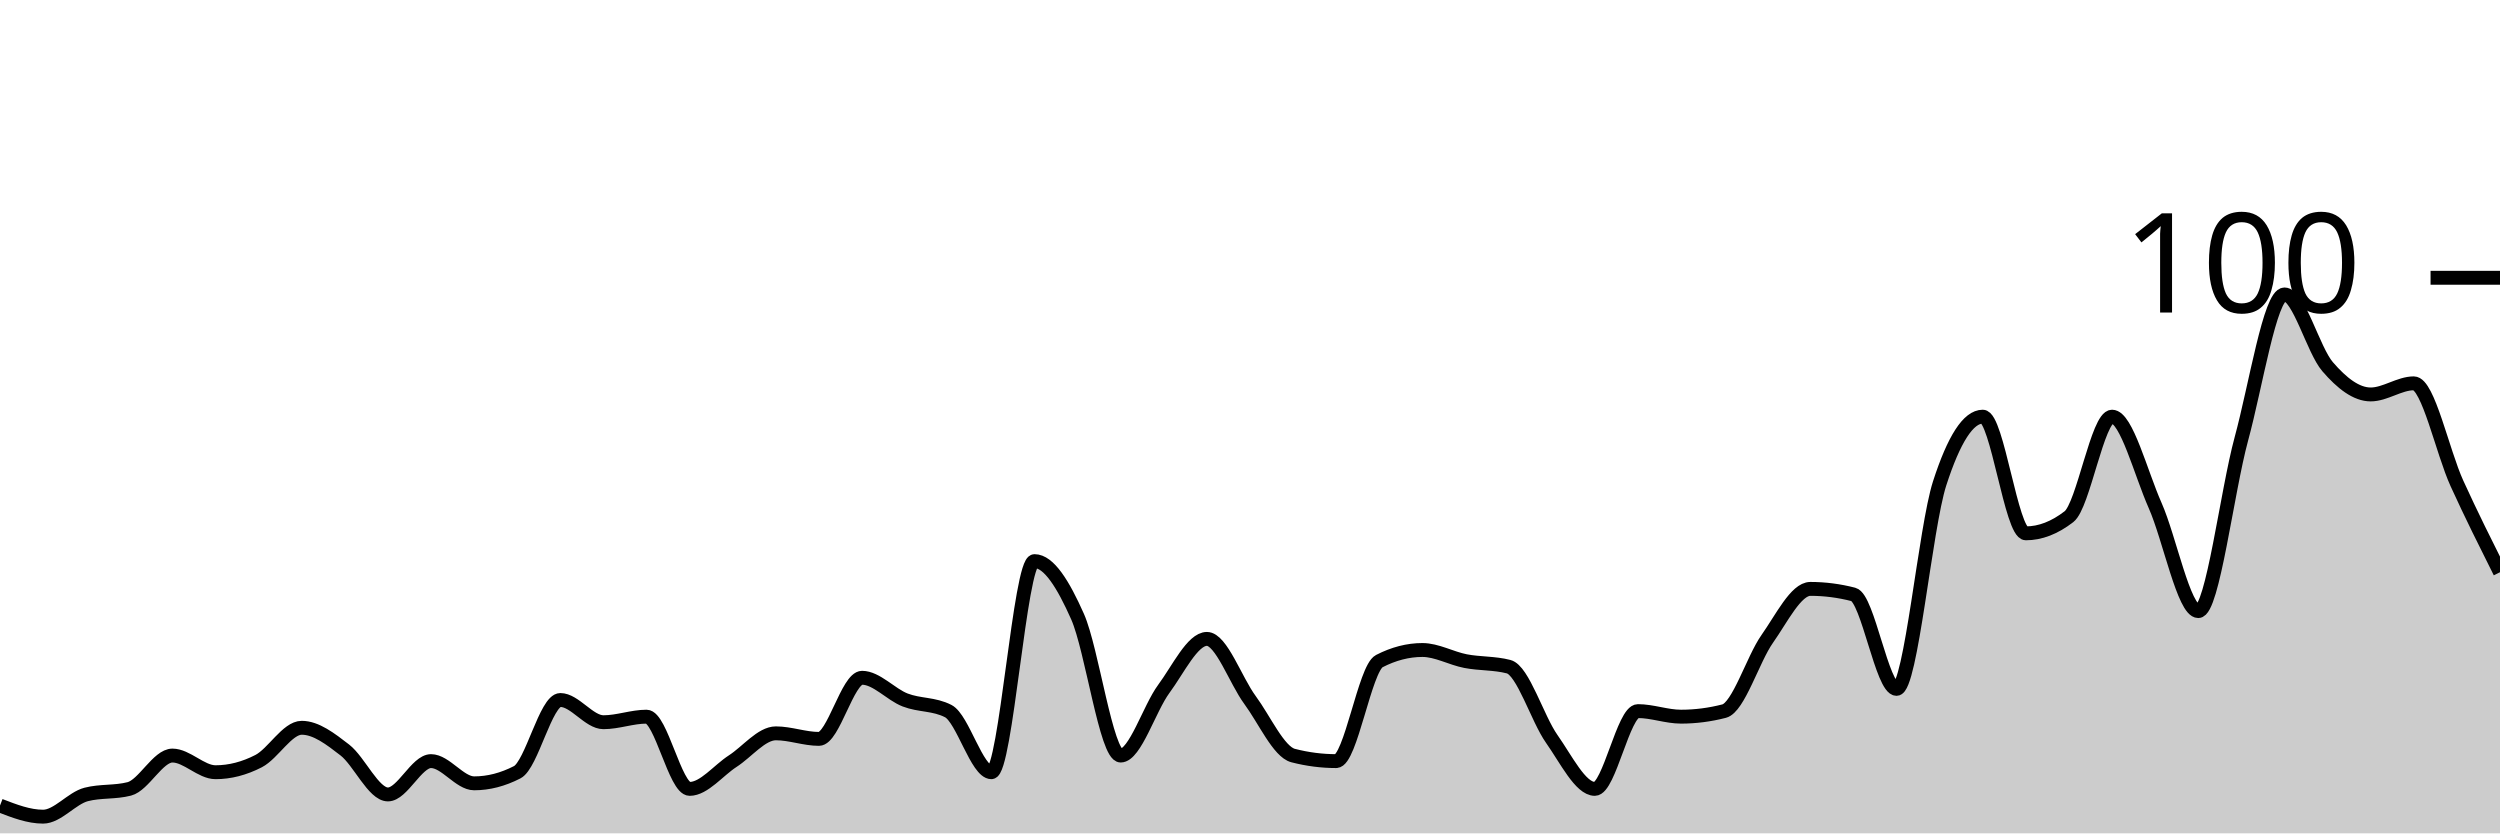
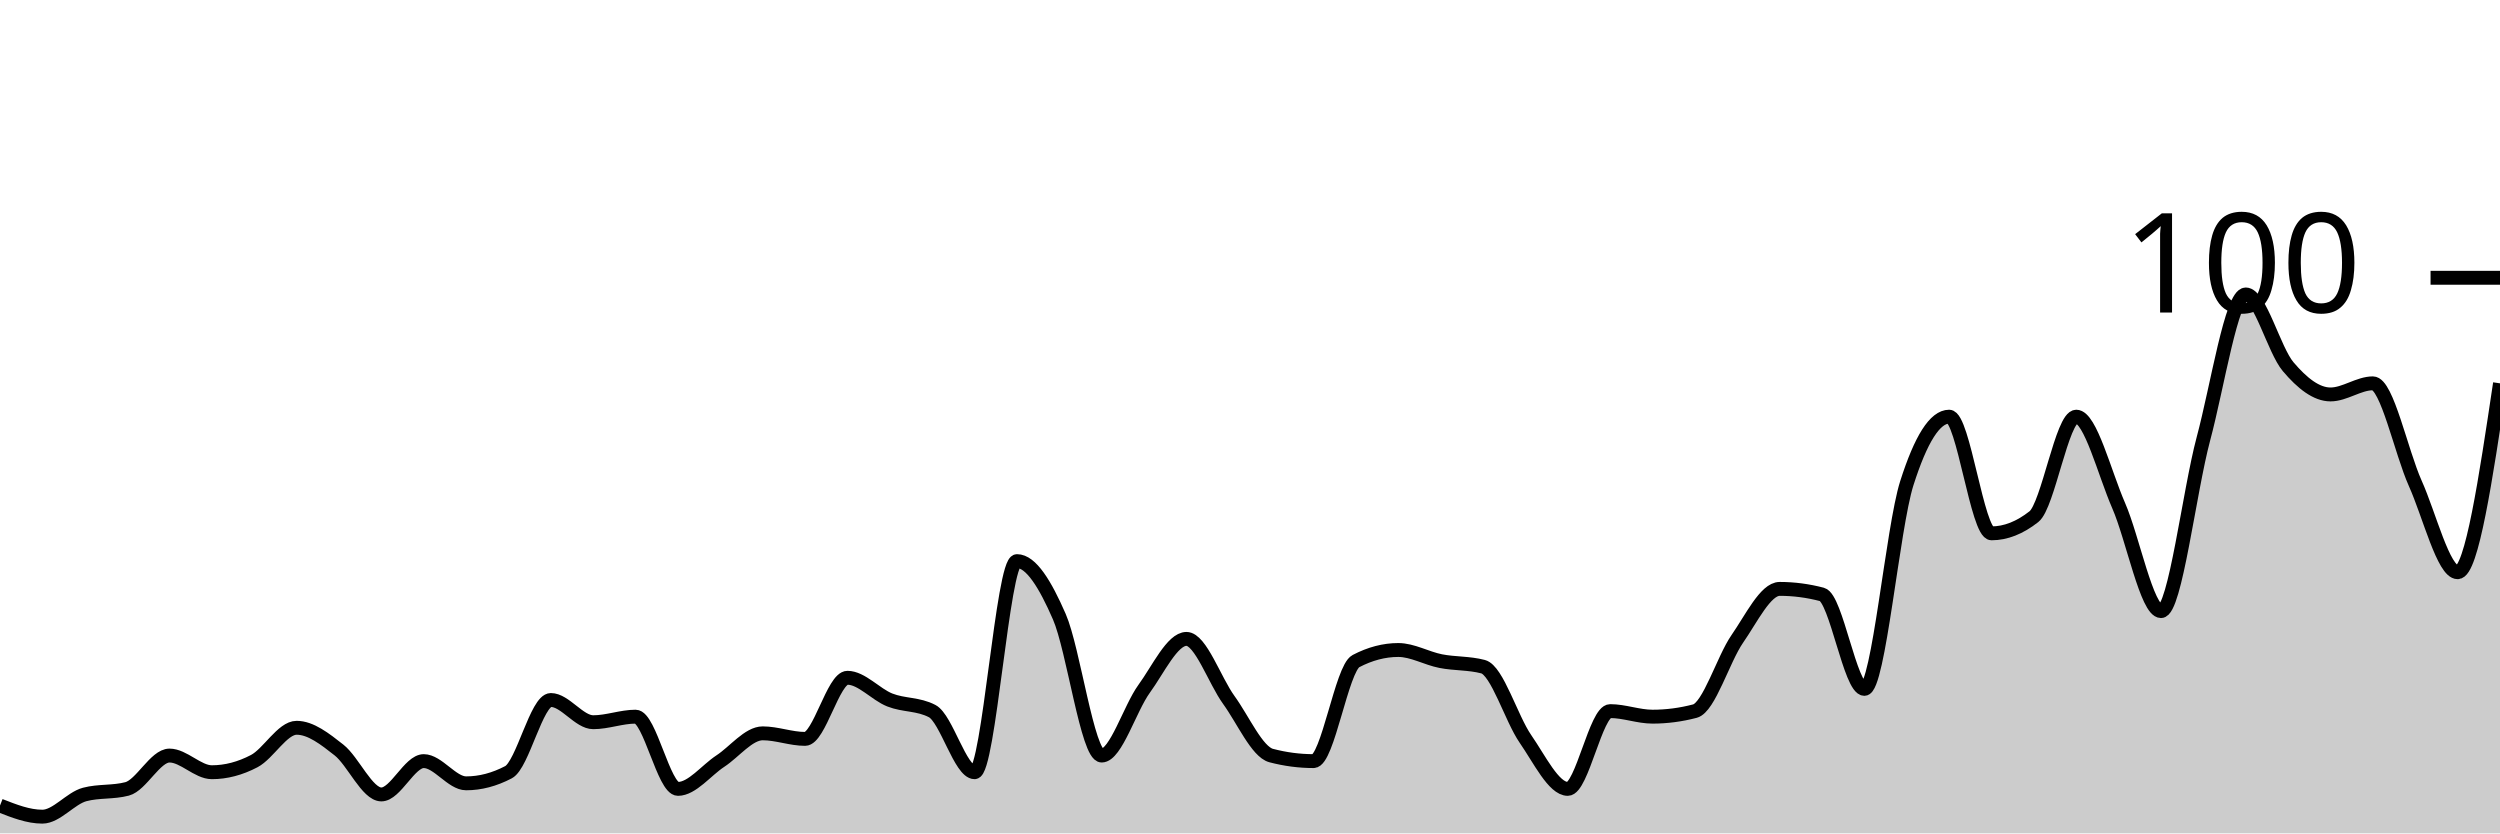
<svg xmlns="http://www.w3.org/2000/svg" viewBox="0 0 180 60">
  <g transform="translate(0,20)">
-     <path class="area" fill="rgba(0, 0, 0, 0.2)" d="M0,38C1.034,38.4,2.069,38.8,3.103,38.8C4.138,38.8,5.172,37.467,6.207,37.2C7.241,36.933,8.276,37.067,9.31,36.8C10.345,36.533,11.379,34.4,12.414,34.4C13.448,34.4,14.483,35.6,15.517,35.6C16.552,35.6,17.586,35.333,18.621,34.8C19.655,34.267,20.69,32.4,21.724,32.4C22.759,32.4,23.793,33.2,24.828,34C25.862,34.8,26.897,37.2,27.931,37.2C28.966,37.2,30,34.8,31.034,34.8C32.069,34.8,33.103,36.4,34.138,36.4C35.172,36.4,36.207,36.133,37.241,35.6C38.276,35.067,39.31,30.4,40.345,30.4C41.379,30.4,42.414,32,43.448,32C44.483,32,45.517,31.6,46.552,31.6C47.586,31.6,48.621,36.8,49.655,36.8C50.69,36.8,51.724,35.467,52.759,34.8C53.793,34.133,54.828,32.8,55.862,32.8C56.897,32.8,57.931,33.2,58.966,33.2C60,33.2,61.034,28.8,62.069,28.8C63.103,28.8,64.138,30,65.172,30.4C66.207,30.8,67.241,30.667,68.276,31.2C69.31,31.733,70.345,35.6,71.379,35.6C72.414,35.6,73.448,20.4,74.483,20.4C75.517,20.4,76.552,22.067,77.586,24.4C78.621,26.733,79.655,34.4,80.69,34.4C81.724,34.4,82.759,31,83.793,29.6C84.828,28.2,85.862,26,86.897,26C87.931,26,88.966,29,90,30.4C91.034,31.8,92.069,34.133,93.103,34.4C94.138,34.667,95.172,34.8,96.207,34.8C97.241,34.8,98.276,28.133,99.31,27.6C100.345,27.067,101.379,26.8,102.414,26.8C103.448,26.8,104.483,27.4,105.517,27.6C106.552,27.8,107.586,27.733,108.621,28C109.655,28.267,110.69,31.733,111.724,33.2C112.759,34.667,113.793,36.8,114.828,36.8C115.862,36.8,116.897,31.2,117.931,31.2C118.966,31.2,120,31.6,121.034,31.6C122.069,31.6,123.103,31.467,124.138,31.2C125.172,30.933,126.207,27.467,127.241,26C128.276,24.533,129.31,22.4,130.345,22.4C131.379,22.4,132.414,22.533,133.448,22.8C134.483,23.067,135.517,29.6,136.552,29.6C137.586,29.6,138.621,18,139.655,14.8C140.69,11.6,141.724,10,142.759,10C143.793,10,144.828,18.4,145.862,18.4C146.897,18.4,147.931,18,148.966,17.2C150,16.4,151.034,10,152.069,10C153.103,10,154.138,14.067,155.172,16.4C156.207,18.733,157.241,24,158.276,24C159.31,24,160.345,15.4,161.379,11.6C162.414,7.8,163.448,1.2,164.483,1.2C165.517,1.2,166.552,5.2,167.586,6.4C168.621,7.6,169.655,8.4,170.69,8.4C171.724,8.4,172.759,7.6,173.793,7.6C174.828,7.6,175.862,12.533,176.897,14.8C177.931,17.067,178.966,19.133,180,21.2L180,40C178.966,40,177.931,40,176.897,40C175.862,40,174.828,40,173.793,40C172.759,40,171.724,40,170.69,40C169.655,40,168.621,40,167.586,40C166.552,40,165.517,40,164.483,40C163.448,40,162.414,40,161.379,40C160.345,40,159.31,40,158.276,40C157.241,40,156.207,40,155.172,40C154.138,40,153.103,40,152.069,40C151.034,40,150,40,148.966,40C147.931,40,146.897,40,145.862,40C144.828,40,143.793,40,142.759,40C141.724,40,140.69,40,139.655,40C138.621,40,137.586,40,136.552,40C135.517,40,134.483,40,133.448,40C132.414,40,131.379,40,130.345,40C129.31,40,128.276,40,127.241,40C126.207,40,125.172,40,124.138,40C123.103,40,122.069,40,121.034,40C120,40,118.966,40,117.931,40C116.897,40,115.862,40,114.828,40C113.793,40,112.759,40,111.724,40C110.69,40,109.655,40,108.621,40C107.586,40,106.552,40,105.517,40C104.483,40,103.448,40,102.414,40C101.379,40,100.345,40,99.31,40C98.276,40,97.241,40,96.207,40C95.172,40,94.138,40,93.103,40C92.069,40,91.034,40,90,40C88.966,40,87.931,40,86.897,40C85.862,40,84.828,40,83.793,40C82.759,40,81.724,40,80.69,40C79.655,40,78.621,40,77.586,40C76.552,40,75.517,40,74.483,40C73.448,40,72.414,40,71.379,40C70.345,40,69.31,40,68.276,40C67.241,40,66.207,40,65.172,40C64.138,40,63.103,40,62.069,40C61.034,40,60,40,58.966,40C57.931,40,56.897,40,55.862,40C54.828,40,53.793,40,52.759,40C51.724,40,50.69,40,49.655,40C48.621,40,47.586,40,46.552,40C45.517,40,44.483,40,43.448,40C42.414,40,41.379,40,40.345,40C39.31,40,38.276,40,37.241,40C36.207,40,35.172,40,34.138,40C33.103,40,32.069,40,31.034,40C30,40,28.966,40,27.931,40C26.897,40,25.862,40,24.828,40C23.793,40,22.759,40,21.724,40C20.69,40,19.655,40,18.621,40C17.586,40,16.552,40,15.517,40C14.483,40,13.448,40,12.414,40C11.379,40,10.345,40,9.31,40C8.276,40,7.241,40,6.207,40C5.172,40,4.138,40,3.103,40C2.069,40,1.034,40,0,40Z" />
-     <path class="line" stroke="black" fill="none" d="M0,38C1.034,38.4,2.069,38.8,3.103,38.8C4.138,38.8,5.172,37.467,6.207,37.2C7.241,36.933,8.276,37.067,9.31,36.8C10.345,36.533,11.379,34.4,12.414,34.4C13.448,34.4,14.483,35.6,15.517,35.6C16.552,35.6,17.586,35.333,18.621,34.8C19.655,34.267,20.69,32.4,21.724,32.4C22.759,32.4,23.793,33.2,24.828,34C25.862,34.8,26.897,37.2,27.931,37.2C28.966,37.2,30,34.8,31.034,34.8C32.069,34.8,33.103,36.4,34.138,36.4C35.172,36.4,36.207,36.133,37.241,35.6C38.276,35.067,39.31,30.4,40.345,30.4C41.379,30.4,42.414,32,43.448,32C44.483,32,45.517,31.6,46.552,31.6C47.586,31.6,48.621,36.8,49.655,36.8C50.69,36.8,51.724,35.467,52.759,34.8C53.793,34.133,54.828,32.8,55.862,32.8C56.897,32.8,57.931,33.2,58.966,33.2C60,33.2,61.034,28.8,62.069,28.8C63.103,28.8,64.138,30,65.172,30.4C66.207,30.8,67.241,30.667,68.276,31.2C69.31,31.733,70.345,35.6,71.379,35.6C72.414,35.6,73.448,20.4,74.483,20.4C75.517,20.4,76.552,22.067,77.586,24.4C78.621,26.733,79.655,34.4,80.69,34.4C81.724,34.4,82.759,31,83.793,29.6C84.828,28.2,85.862,26,86.897,26C87.931,26,88.966,29,90,30.4C91.034,31.8,92.069,34.133,93.103,34.4C94.138,34.667,95.172,34.8,96.207,34.8C97.241,34.8,98.276,28.133,99.31,27.6C100.345,27.067,101.379,26.8,102.414,26.8C103.448,26.8,104.483,27.4,105.517,27.6C106.552,27.8,107.586,27.733,108.621,28C109.655,28.267,110.69,31.733,111.724,33.2C112.759,34.667,113.793,36.8,114.828,36.8C115.862,36.8,116.897,31.2,117.931,31.2C118.966,31.2,120,31.6,121.034,31.6C122.069,31.6,123.103,31.467,124.138,31.2C125.172,30.933,126.207,27.467,127.241,26C128.276,24.533,129.31,22.4,130.345,22.4C131.379,22.4,132.414,22.533,133.448,22.8C134.483,23.067,135.517,29.6,136.552,29.6C137.586,29.6,138.621,18,139.655,14.8C140.69,11.6,141.724,10,142.759,10C143.793,10,144.828,18.4,145.862,18.4C146.897,18.4,147.931,18,148.966,17.2C150,16.4,151.034,10,152.069,10C153.103,10,154.138,14.067,155.172,16.4C156.207,18.733,157.241,24,158.276,24C159.31,24,160.345,15.4,161.379,11.6C162.414,7.8,163.448,1.2,164.483,1.2C165.517,1.2,166.552,5.2,167.586,6.4C168.621,7.6,169.655,8.4,170.69,8.4C171.724,8.4,172.759,7.6,173.793,7.6C174.828,7.6,175.862,12.533,176.897,14.8C177.931,17.067,178.966,19.133,180,21.2" />
+     <path class="area" fill="rgba(0, 0, 0, 0.2)" d="M0,38C1.017,38.4,2.034,38.8,3.051,38.8C4.068,38.8,5.085,37.467,6.102,37.2C7.119,36.933,8.136,37.067,9.153,36.8C10.169,36.533,11.186,34.4,12.203,34.4C13.22,34.4,14.237,35.6,15.254,35.6C16.271,35.6,17.288,35.333,18.305,34.8C19.322,34.267,20.339,32.4,21.356,32.4C22.373,32.4,23.39,33.2,24.407,34C25.424,34.8,26.441,37.2,27.458,37.2C28.475,37.2,29.492,34.8,30.508,34.8C31.525,34.8,32.542,36.4,33.559,36.4C34.576,36.4,35.593,36.133,36.61,35.6C37.627,35.067,38.644,30.4,39.661,30.4C40.678,30.4,41.695,32,42.712,32C43.729,32,44.746,31.6,45.763,31.6C46.78,31.6,47.797,36.8,48.814,36.8C49.831,36.8,50.847,35.467,51.864,34.8C52.881,34.133,53.898,32.8,54.915,32.8C55.932,32.8,56.949,33.2,57.966,33.2C58.983,33.2,60,28.8,61.017,28.8C62.034,28.8,63.051,30,64.068,30.4C65.085,30.8,66.102,30.667,67.119,31.2C68.136,31.733,69.153,35.6,70.169,35.6C71.186,35.6,72.203,20.4,73.22,20.4C74.237,20.4,75.254,22.067,76.271,24.4C77.288,26.733,78.305,34.4,79.322,34.4C80.339,34.4,81.356,31,82.373,29.6C83.39,28.2,84.407,26,85.424,26C86.441,26,87.458,29,88.475,30.4C89.492,31.8,90.508,34.133,91.525,34.4C92.542,34.667,93.559,34.8,94.576,34.8C95.593,34.8,96.61,28.133,97.627,27.6C98.644,27.067,99.661,26.8,100.678,26.8C101.695,26.8,102.712,27.4,103.729,27.6C104.746,27.8,105.763,27.733,106.78,28C107.797,28.267,108.814,31.733,109.831,33.2C110.847,34.667,111.864,36.8,112.881,36.8C113.898,36.8,114.915,31.2,115.932,31.2C116.949,31.2,117.966,31.6,118.983,31.6C120,31.6,121.017,31.467,122.034,31.2C123.051,30.933,124.068,27.467,125.085,26C126.102,24.533,127.119,22.4,128.136,22.4C129.153,22.4,130.169,22.533,131.186,22.8C132.203,23.067,133.22,29.6,134.237,29.6C135.254,29.6,136.271,18,137.288,14.8C138.305,11.6,139.322,10,140.339,10C141.356,10,142.373,18.4,143.39,18.4C144.407,18.4,145.424,18,146.441,17.2C147.458,16.4,148.475,10,149.492,10C150.508,10,151.525,14.067,152.542,16.4C153.559,18.733,154.576,24,155.593,24C156.61,24,157.627,15.4,158.644,11.6C159.661,7.8,160.678,1.2,161.695,1.2C162.712,1.2,163.729,5.2,164.746,6.4C165.763,7.6,166.78,8.4,167.797,8.4C168.814,8.4,169.831,7.6,170.847,7.6C171.864,7.6,172.881,12.533,173.898,14.8C174.915,17.067,175.932,21.2,176.949,21.2C177.966,21.2,178.983,14.4,180,7.6L180,40C178.983,40,177.966,40,176.949,40C175.932,40,174.915,40,173.898,40C172.881,40,171.864,40,170.847,40C169.831,40,168.814,40,167.797,40C166.78,40,165.763,40,164.746,40C163.729,40,162.712,40,161.695,40C160.678,40,159.661,40,158.644,40C157.627,40,156.61,40,155.593,40C154.576,40,153.559,40,152.542,40C151.525,40,150.508,40,149.492,40C148.475,40,147.458,40,146.441,40C145.424,40,144.407,40,143.39,40C142.373,40,141.356,40,140.339,40C139.322,40,138.305,40,137.288,40C136.271,40,135.254,40,134.237,40C133.22,40,132.203,40,131.186,40C130.169,40,129.153,40,128.136,40C127.119,40,126.102,40,125.085,40C124.068,40,123.051,40,122.034,40C121.017,40,120,40,118.983,40C117.966,40,116.949,40,115.932,40C114.915,40,113.898,40,112.881,40C111.864,40,110.847,40,109.831,40C108.814,40,107.797,40,106.78,40C105.763,40,104.746,40,103.729,40C102.712,40,101.695,40,100.678,40C99.661,40,98.644,40,97.627,40C96.61,40,95.593,40,94.576,40C93.559,40,92.542,40,91.525,40C90.508,40,89.492,40,88.475,40C87.458,40,86.441,40,85.424,40C84.407,40,83.39,40,82.373,40C81.356,40,80.339,40,79.322,40C78.305,40,77.288,40,76.271,40C75.254,40,74.237,40,73.22,40C72.203,40,71.186,40,70.169,40C69.153,40,68.136,40,67.119,40C66.102,40,65.085,40,64.068,40C63.051,40,62.034,40,61.017,40C60,40,58.983,40,57.966,40C56.949,40,55.932,40,54.915,40C53.898,40,52.881,40,51.864,40C50.847,40,49.831,40,48.814,40C47.797,40,46.78,40,45.763,40C44.746,40,43.729,40,42.712,40C41.695,40,40.678,40,39.661,40C38.644,40,37.627,40,36.61,40C35.593,40,34.576,40,33.559,40C32.542,40,31.525,40,30.508,40C29.492,40,28.475,40,27.458,40C26.441,40,25.424,40,24.407,40C23.39,40,22.373,40,21.356,40C20.339,40,19.322,40,18.305,40C17.288,40,16.271,40,15.254,40C14.237,40,13.22,40,12.203,40C11.186,40,10.169,40,9.153,40C8.136,40,7.119,40,6.102,40C5.085,40,4.068,40,3.051,40C2.034,40,1.017,40,0,40Z" />
+     <path class="line" stroke="black" fill="none" d="M0,38C1.017,38.4,2.034,38.8,3.051,38.8C4.068,38.8,5.085,37.467,6.102,37.2C7.119,36.933,8.136,37.067,9.153,36.8C10.169,36.533,11.186,34.4,12.203,34.4C13.22,34.4,14.237,35.6,15.254,35.6C16.271,35.6,17.288,35.333,18.305,34.8C19.322,34.267,20.339,32.4,21.356,32.4C22.373,32.4,23.39,33.2,24.407,34C25.424,34.8,26.441,37.2,27.458,37.2C28.475,37.2,29.492,34.8,30.508,34.8C31.525,34.8,32.542,36.4,33.559,36.4C34.576,36.4,35.593,36.133,36.61,35.6C37.627,35.067,38.644,30.4,39.661,30.4C40.678,30.4,41.695,32,42.712,32C43.729,32,44.746,31.6,45.763,31.6C46.78,31.6,47.797,36.8,48.814,36.8C49.831,36.8,50.847,35.467,51.864,34.8C52.881,34.133,53.898,32.8,54.915,32.8C55.932,32.8,56.949,33.2,57.966,33.2C58.983,33.2,60,28.8,61.017,28.8C62.034,28.8,63.051,30,64.068,30.4C65.085,30.8,66.102,30.667,67.119,31.2C68.136,31.733,69.153,35.6,70.169,35.6C71.186,35.6,72.203,20.4,73.22,20.4C74.237,20.4,75.254,22.067,76.271,24.4C77.288,26.733,78.305,34.4,79.322,34.4C80.339,34.4,81.356,31,82.373,29.6C83.39,28.2,84.407,26,85.424,26C86.441,26,87.458,29,88.475,30.4C89.492,31.8,90.508,34.133,91.525,34.4C92.542,34.667,93.559,34.8,94.576,34.8C95.593,34.8,96.61,28.133,97.627,27.6C98.644,27.067,99.661,26.8,100.678,26.8C101.695,26.8,102.712,27.4,103.729,27.6C104.746,27.8,105.763,27.733,106.78,28C107.797,28.267,108.814,31.733,109.831,33.2C110.847,34.667,111.864,36.8,112.881,36.8C113.898,36.8,114.915,31.2,115.932,31.2C116.949,31.2,117.966,31.6,118.983,31.6C120,31.6,121.017,31.467,122.034,31.2C123.051,30.933,124.068,27.467,125.085,26C126.102,24.533,127.119,22.4,128.136,22.4C129.153,22.4,130.169,22.533,131.186,22.8C132.203,23.067,133.22,29.6,134.237,29.6C135.254,29.6,136.271,18,137.288,14.8C138.305,11.6,139.322,10,140.339,10C141.356,10,142.373,18.4,143.39,18.4C144.407,18.4,145.424,18,146.441,17.2C147.458,16.4,148.475,10,149.492,10C150.508,10,151.525,14.067,152.542,16.4C153.559,18.733,154.576,24,155.593,24C156.61,24,157.627,15.4,158.644,11.6C159.661,7.8,160.678,1.2,161.695,1.2C162.712,1.2,163.729,5.2,164.746,6.4C165.763,7.6,166.78,8.4,167.797,8.4C168.814,8.4,169.831,7.6,170.847,7.6C171.864,7.6,172.881,12.533,173.898,14.8C174.915,17.067,175.932,21.2,176.949,21.2C177.966,21.2,178.983,14.4,180,7.6" />
    <path class="axis-ceiling" stroke-width="1" stroke="black" fill="none" d="M175,0L180,0" />
    <text class="axis-ceiling-label" font-family="sans-serif" text-anchor="end" font-size="10px" x="170" y="2.5">100</text>
  </g>
</svg>
